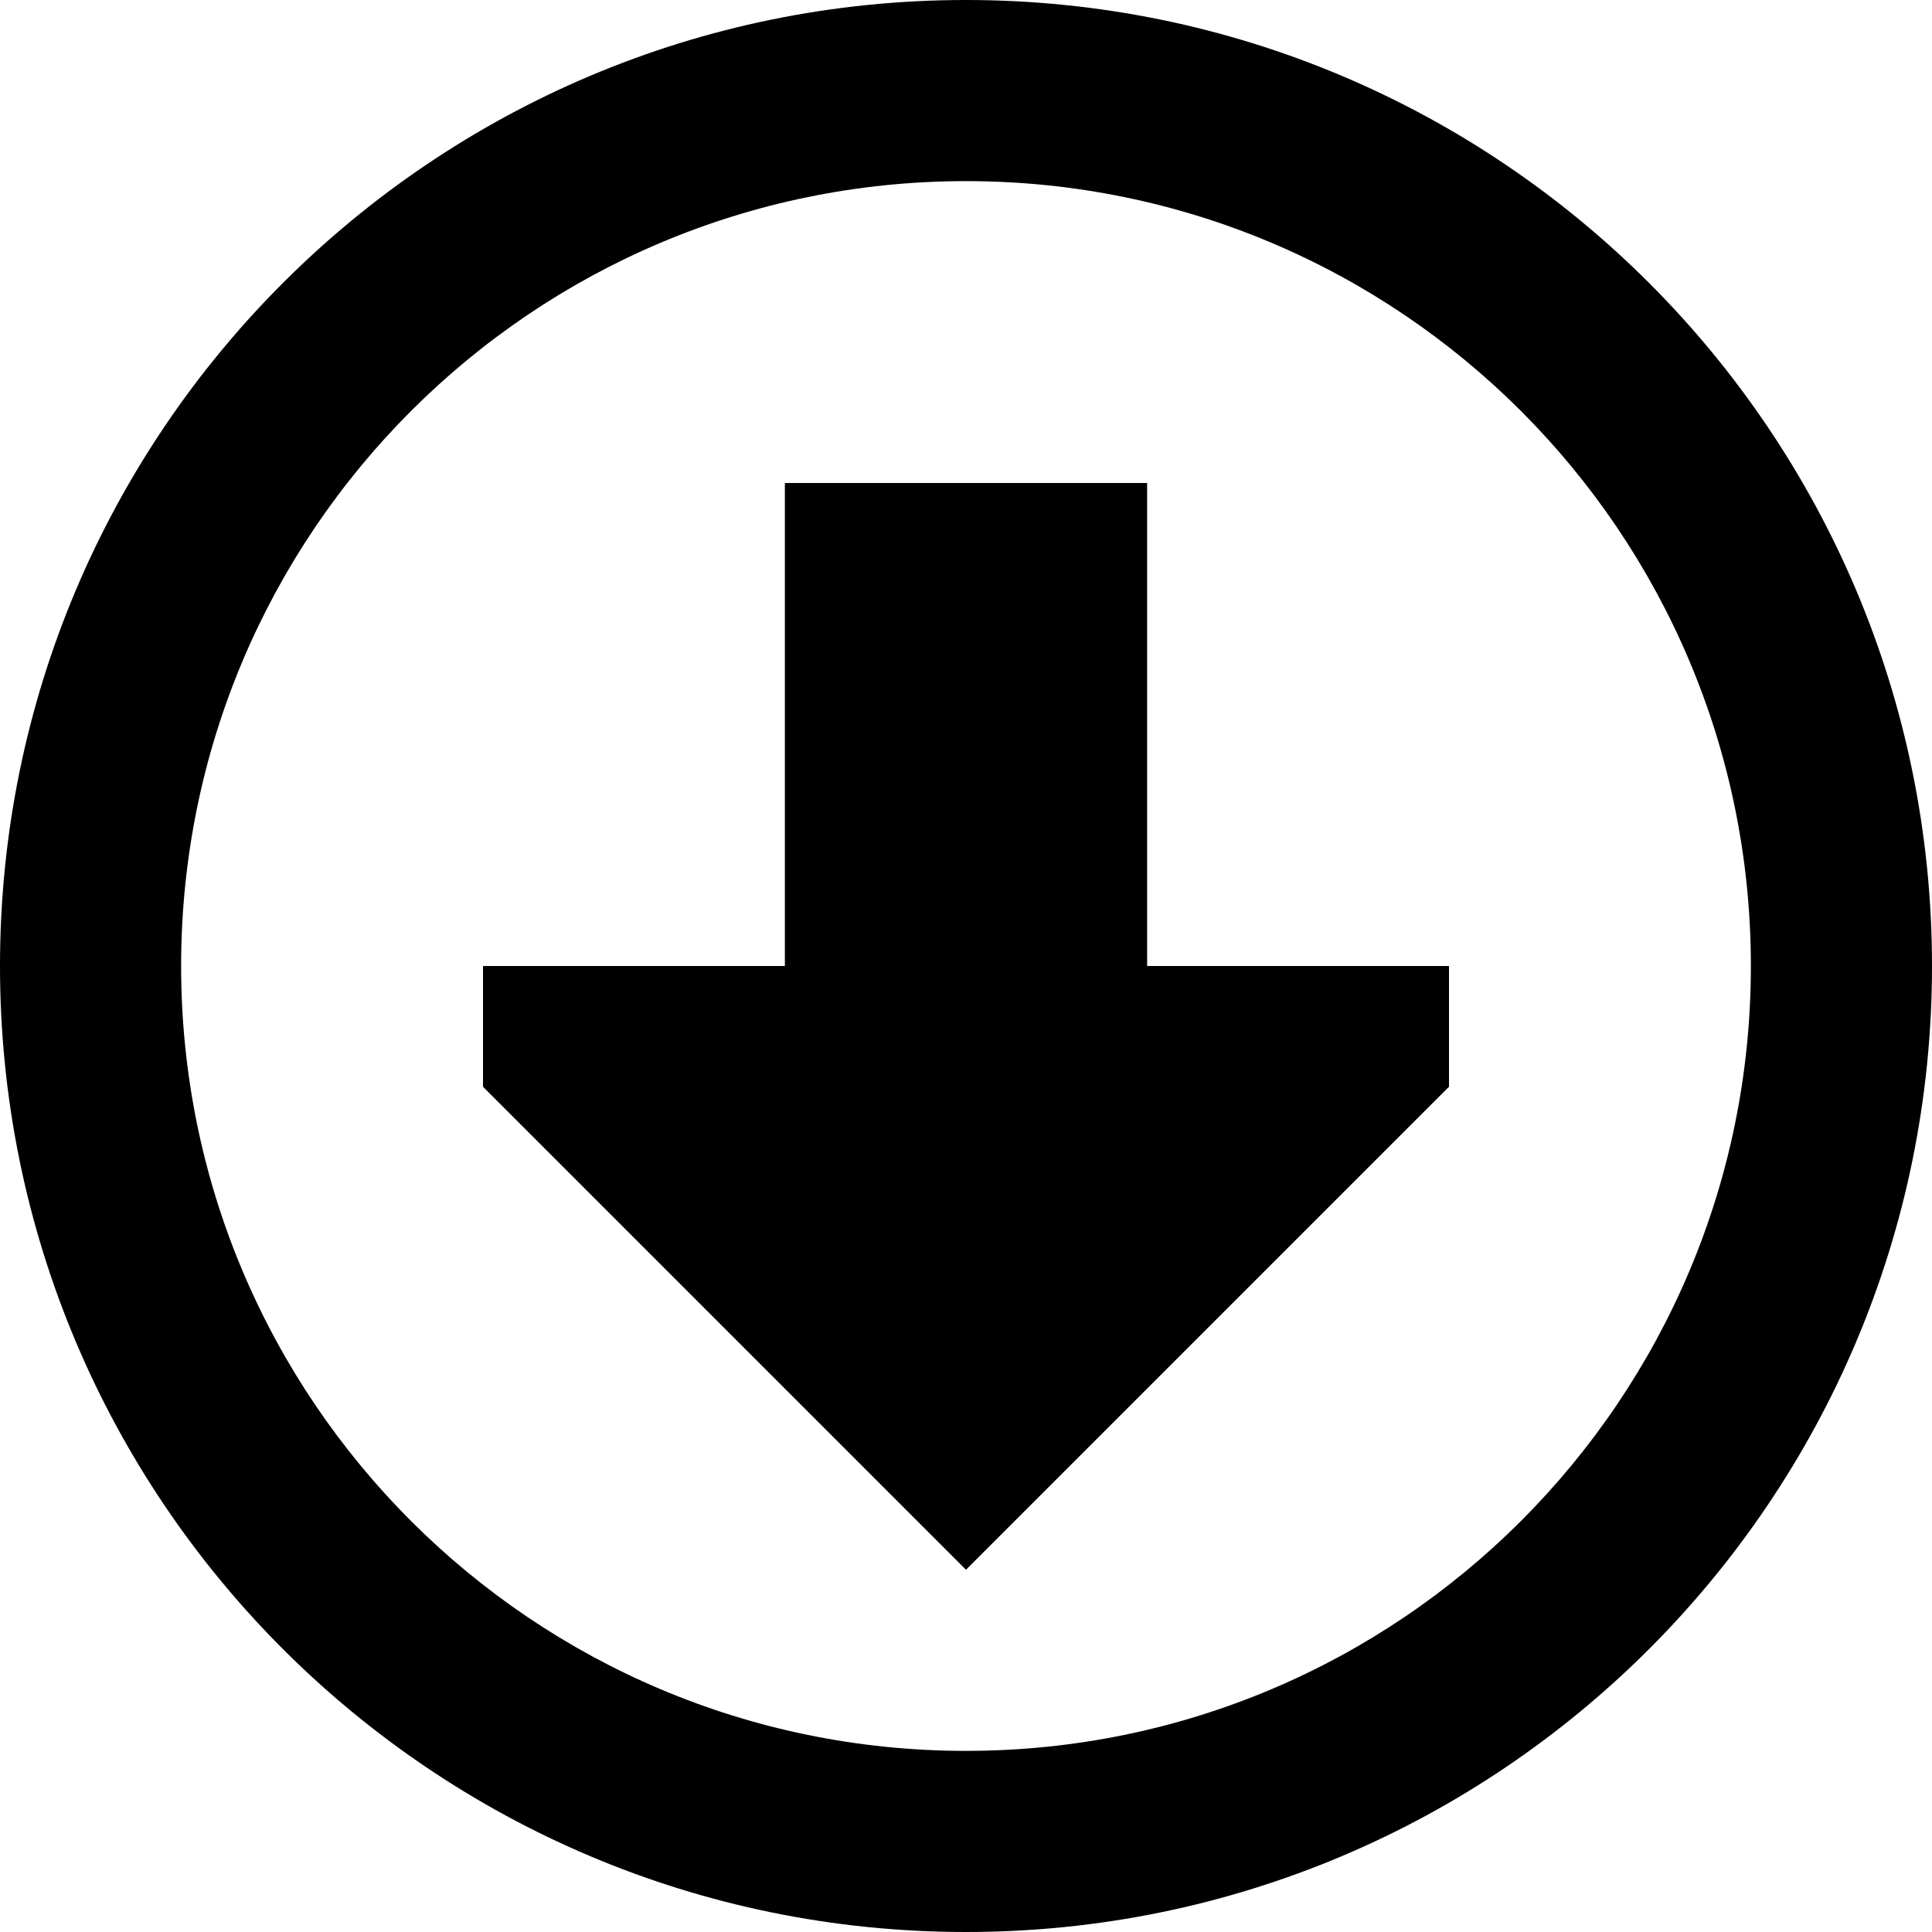
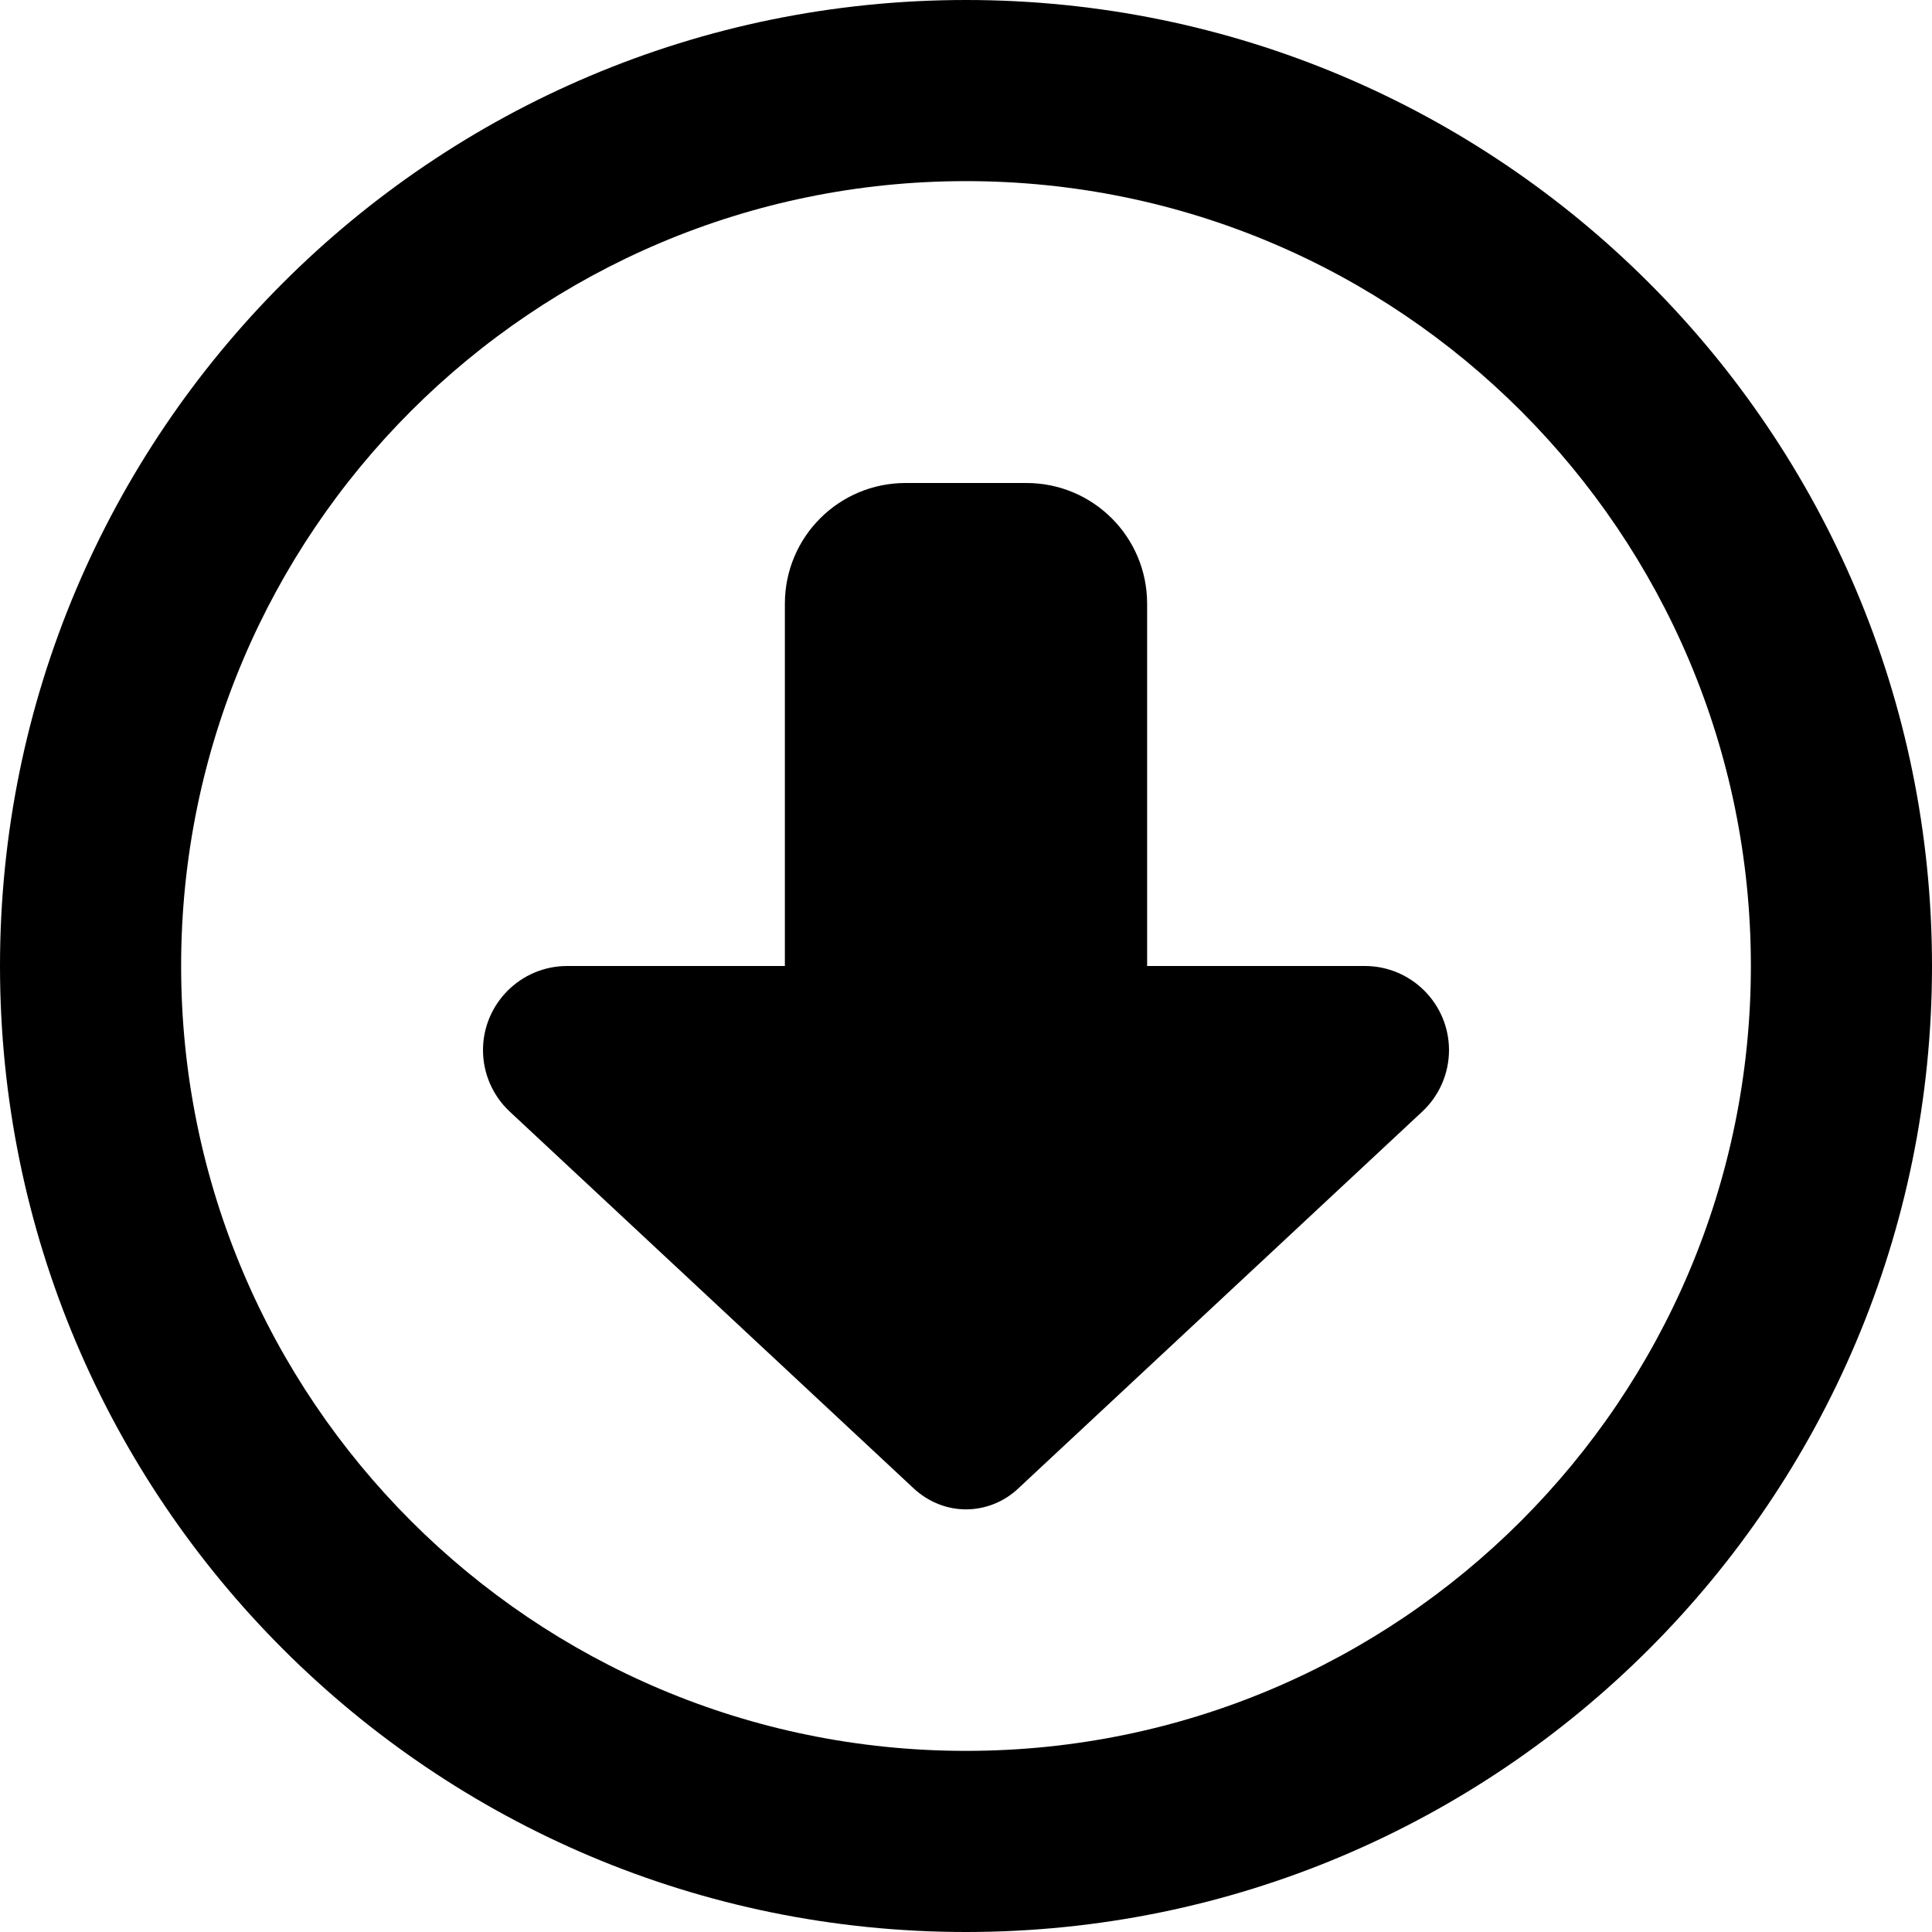
<svg xmlns="http://www.w3.org/2000/svg" viewBox="0 0 512 512">
-   <path vector-effect="non-scaling-stroke" d="M256 464a208 208 0 1 1 0-416 208 208 0 1 1 0 416zM256 0a256 256 0 1 0 0 512A256 256 0 1 0 256 0zM128 256l0 32L256 416 384 288l0-32-80 0 0-128-96 0 0 128-80 0z" />
+   <path vector-effect="non-scaling-stroke" d="M256 464a208 208 0 1 1 0-416 208 208 0 1 1 0 416zM256 0a256 256 0 1 0 0 512A256 256 0 1 0 256 0zM376.9 294.6c4.5-4.2 7.1-10.1 7.1-16.3c0-12.3-10-22.3-22.3-22.3L304 256l0-96c0-17.7-14.3-32-32-32l-32 0c-17.7 0-32 14.3-32 32l0 96-57.7 0C138 256 128 266 128 278.3c0 6.2 2.6 12.1 7.1 16.3l107.1 99.9c3.8 3.5 8.7 5.5 13.8 5.5s10.1-2 13.8-5.5l107.1-99.9z" />
</svg>
